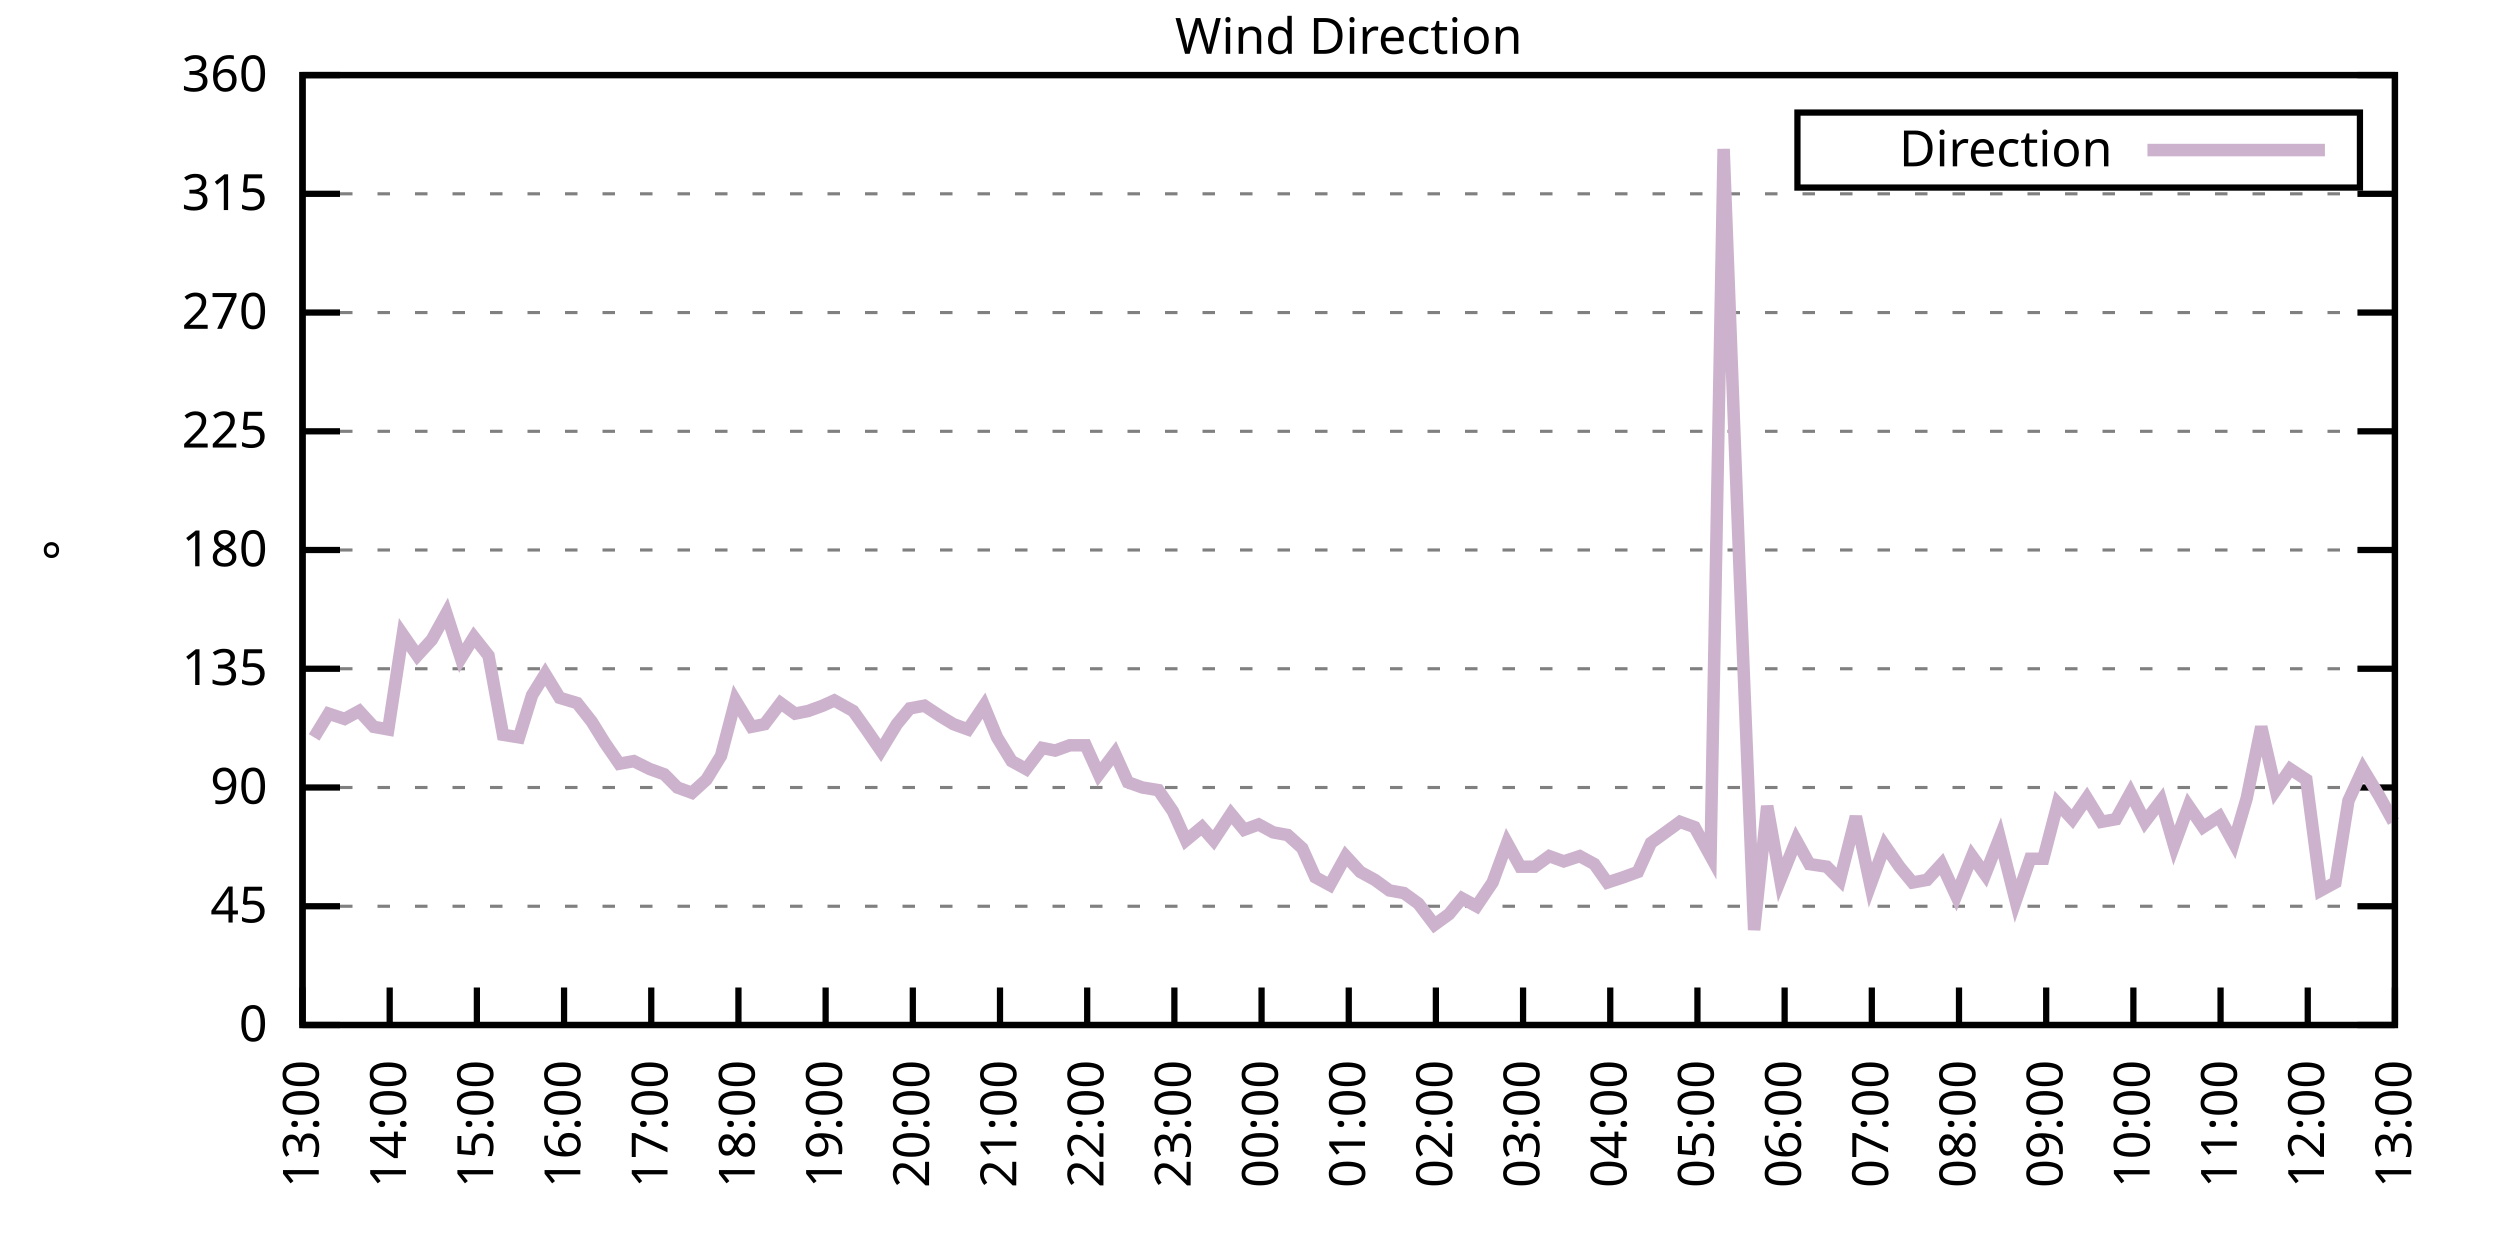
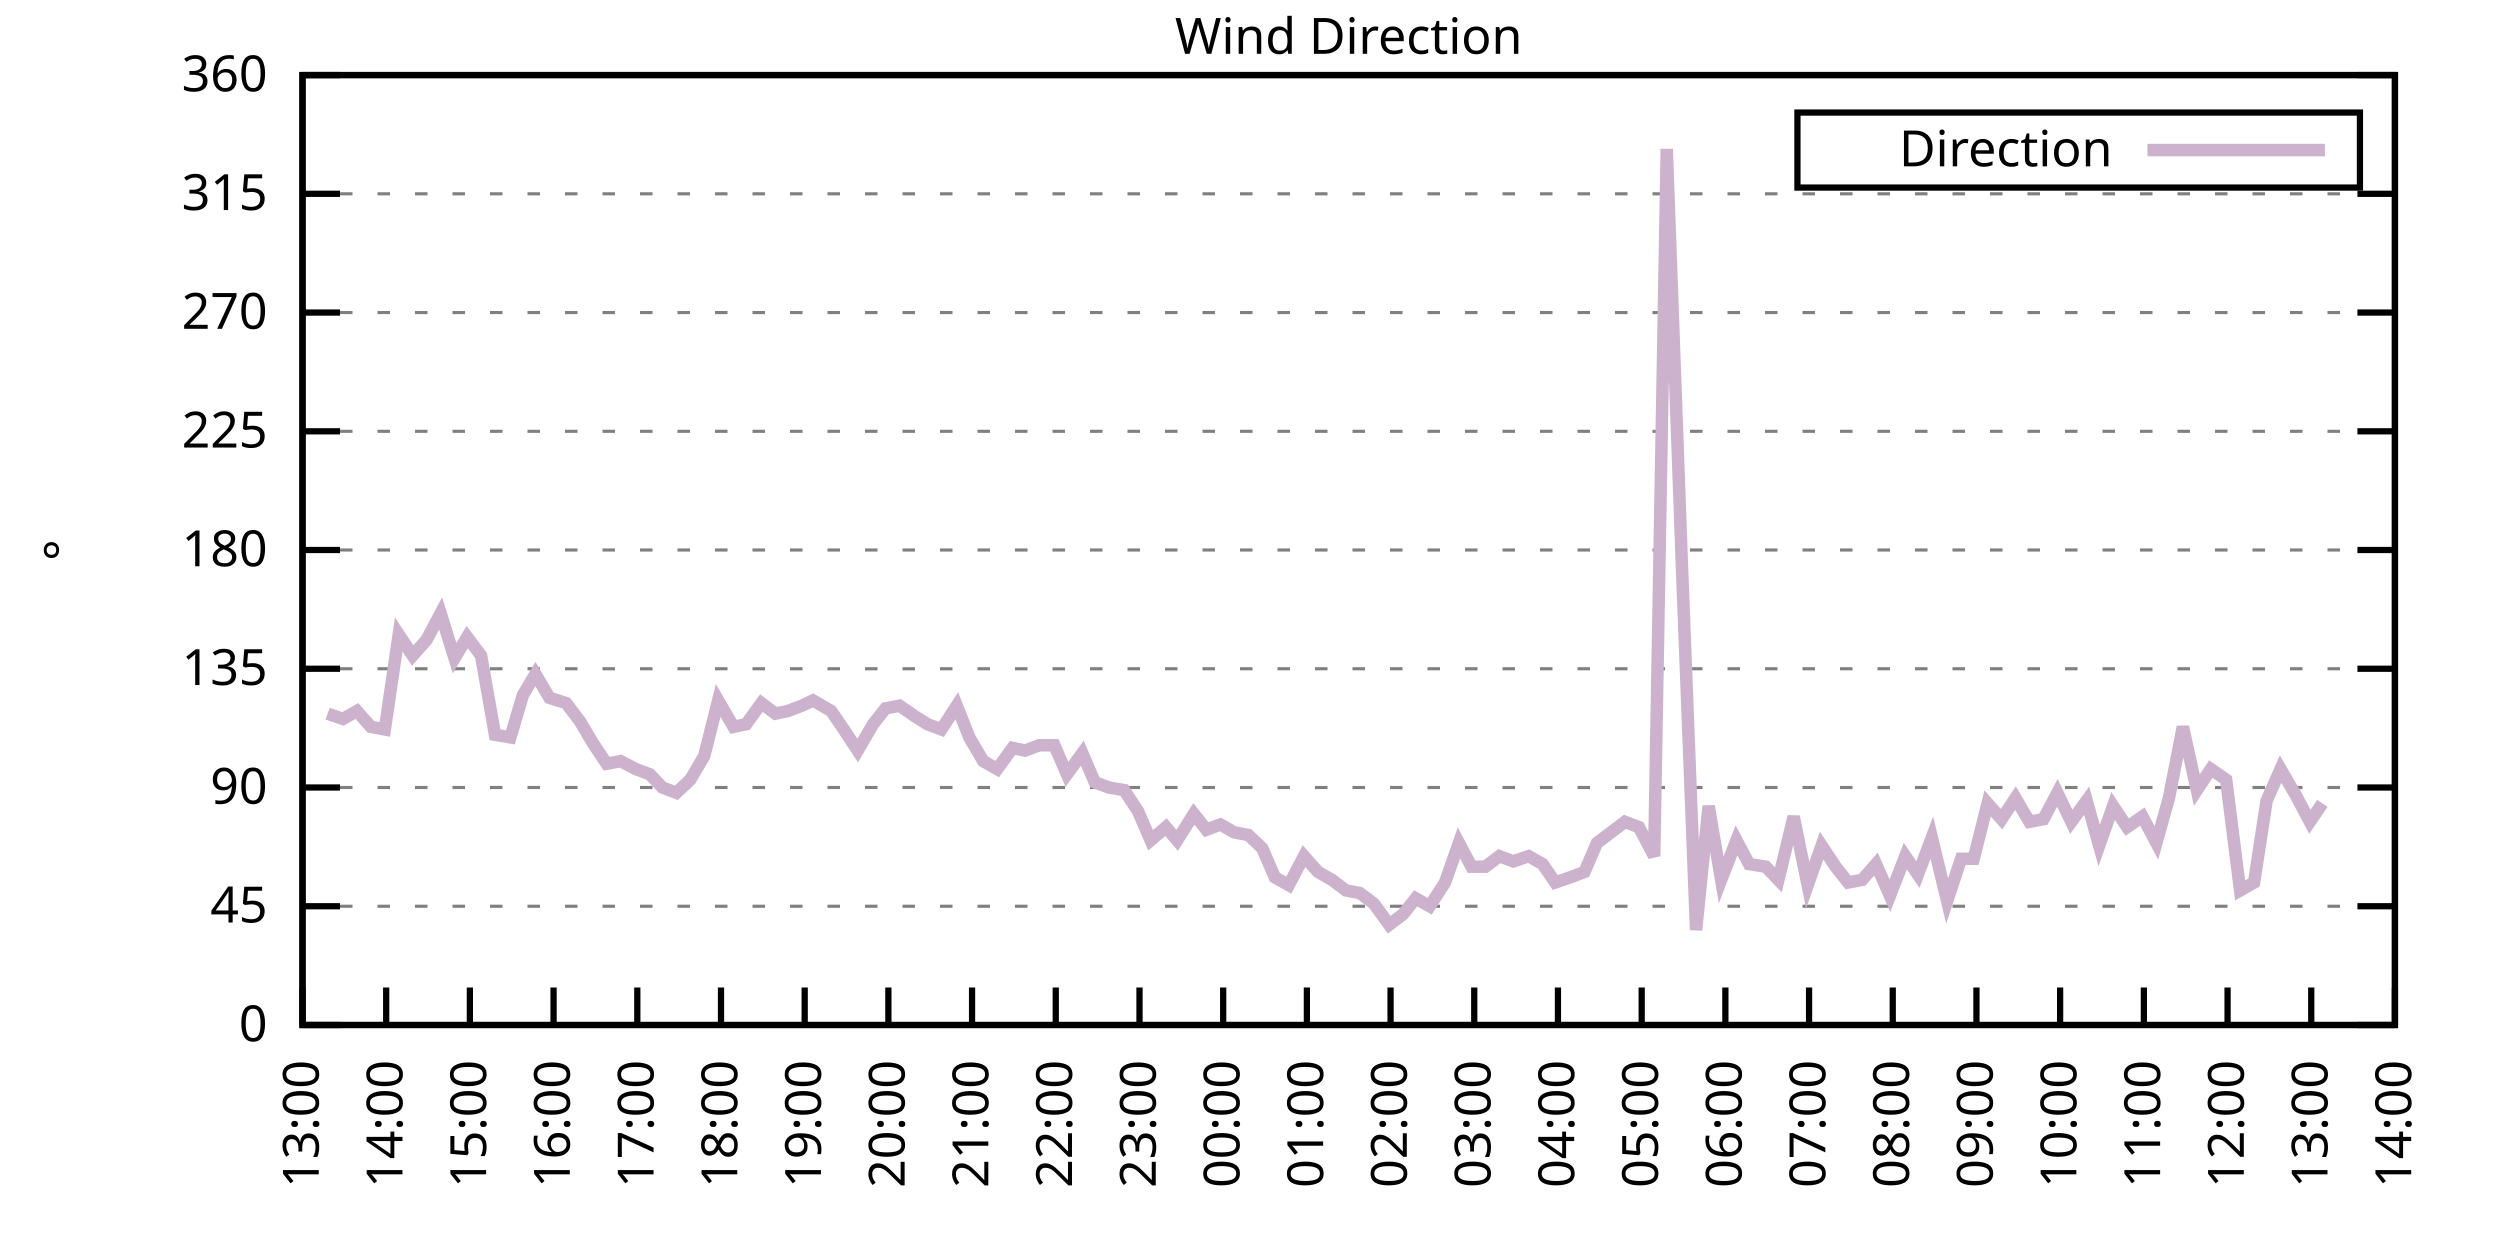
<svg xmlns="http://www.w3.org/2000/svg" xmlns:xlink="http://www.w3.org/1999/xlink" width="400" height="200" viewBox="0 0 400 200">
  <g id="gnuplot_canvas">
    <rect x="0" y="0" width="400" height="200" fill="none" />
    <defs>
      <circle id="gpDot" r="0.5" stroke-width="0.5" stroke="currentColor" />
      <path id="gpPt0" stroke-width="0.333" stroke="currentColor" d="M-1,0 h2 M0,-1 v2" />
      <path id="gpPt1" stroke-width="0.333" stroke="currentColor" d="M-1,-1 L1,1 M1,-1 L-1,1" />
      <path id="gpPt2" stroke-width="0.333" stroke="currentColor" d="M-1,0 L1,0 M0,-1 L0,1 M-1,-1 L1,1 M-1,1 L1,-1" />
      <rect id="gpPt3" stroke-width="0.333" stroke="currentColor" x="-1" y="-1" width="2" height="2" />
      <rect id="gpPt4" stroke-width="0.333" stroke="currentColor" fill="currentColor" x="-1" y="-1" width="2" height="2" />
      <circle id="gpPt5" stroke-width="0.333" stroke="currentColor" cx="0" cy="0" r="1" />
      <use xlink:href="#gpPt5" id="gpPt6" fill="currentColor" stroke="none" />
      <path id="gpPt7" stroke-width="0.333" stroke="currentColor" d="M0,-1.33 L-1.33,0.67 L1.33,0.67 z" />
      <use xlink:href="#gpPt7" id="gpPt8" fill="currentColor" stroke="none" />
      <use xlink:href="#gpPt7" id="gpPt9" stroke="currentColor" transform="rotate(180)" />
      <use xlink:href="#gpPt9" id="gpPt10" fill="currentColor" stroke="none" />
      <use xlink:href="#gpPt3" id="gpPt11" stroke="currentColor" transform="rotate(45)" />
      <use xlink:href="#gpPt11" id="gpPt12" fill="currentColor" stroke="none" />
      <path id="gpPt13" stroke-width="0.333" stroke="currentColor" d="M0,1.330 L1.265,0.411 L0.782,-1.067 L-0.782,-1.076 L-1.265,0.411 z" />
      <use xlink:href="#gpPt13" id="gpPt14" fill="currentColor" stroke="none" />
      <filter id="textbox" filterUnits="objectBoundingBox" x="0" y="0" height="1" width="1">
        <feFlood flood-color="white" flood-opacity="1" result="bgnd" />
        <feComposite in="SourceGraphic" in2="bgnd" operator="atop" />
      </filter>
      <filter id="greybox" filterUnits="objectBoundingBox" x="0" y="0" height="1" width="1">
        <feFlood flood-color="lightgrey" flood-opacity="1" result="grey" />
        <feComposite in="SourceGraphic" in2="grey" operator="atop" />
      </filter>
    </defs>
    <g fill="none" color="white" stroke="currentColor" stroke-width="1.00" stroke-linecap="butt" stroke-linejoin="miter">
</g>
    <g fill="none" color="black" stroke="currentColor" stroke-width="1.00" stroke-linecap="butt" stroke-linejoin="miter">
      <g stroke="none" shape-rendering="crispEdges">
        <polygon fill="rgb(255, 255, 255)" points="48.40,164.00 383.18,164.00 383.18,12.02 48.40,12.02 " />
      </g>
    </g>
    <g fill="none" color="black" stroke="currentColor" stroke-width="1.00" stroke-linecap="butt" stroke-linejoin="miter">
</g>
    <g fill="none" color="black" stroke="black" stroke-width="0.50" stroke-linecap="butt" stroke-linejoin="miter">
</g>
    <g fill="none" color="gray" stroke="currentColor" stroke-width="0.50" stroke-linecap="butt" stroke-linejoin="miter">
      <path stroke="gray" stroke-dasharray="2,4" class="gridline" d="M48.40,164.00 L383.19,164.00  " />
    </g>
    <g fill="none" color="gray" stroke="gray" stroke-width="1.00" stroke-linecap="butt" stroke-linejoin="miter">
</g>
    <g fill="none" color="black" stroke="currentColor" stroke-width="1.00" stroke-linecap="butt" stroke-linejoin="miter">
      <path stroke="black" d="M48.40,164.00 L54.40,164.00 M383.19,164.00 L377.19,164.00  " />
      <g transform="translate(42.80,166.60)" stroke="none" fill="black" font-family="Sans" font-size="8.00" text-anchor="end">
        <text>
          <tspan font-family="Sans"> 0</tspan>
        </text>
      </g>
    </g>
    <g fill="none" color="black" stroke="currentColor" stroke-width="1.00" stroke-linecap="butt" stroke-linejoin="miter">
</g>
    <g fill="none" color="black" stroke="black" stroke-width="0.50" stroke-linecap="butt" stroke-linejoin="miter">
</g>
    <g fill="none" color="gray" stroke="currentColor" stroke-width="0.50" stroke-linecap="butt" stroke-linejoin="miter">
      <path stroke="gray" stroke-dasharray="2,4" class="gridline" d="M48.40,145.00 L383.19,145.00  " />
    </g>
    <g fill="none" color="gray" stroke="gray" stroke-width="1.00" stroke-linecap="butt" stroke-linejoin="miter">
</g>
    <g fill="none" color="black" stroke="currentColor" stroke-width="1.00" stroke-linecap="butt" stroke-linejoin="miter">
      <path stroke="black" d="M48.40,145.00 L54.40,145.00 M383.19,145.00 L377.19,145.00  " />
      <g transform="translate(42.80,147.60)" stroke="none" fill="black" font-family="Sans" font-size="8.00" text-anchor="end">
        <text>
          <tspan font-family="Sans"> 45</tspan>
        </text>
      </g>
    </g>
    <g fill="none" color="black" stroke="currentColor" stroke-width="1.00" stroke-linecap="butt" stroke-linejoin="miter">
</g>
    <g fill="none" color="black" stroke="black" stroke-width="0.50" stroke-linecap="butt" stroke-linejoin="miter">
</g>
    <g fill="none" color="gray" stroke="currentColor" stroke-width="0.50" stroke-linecap="butt" stroke-linejoin="miter">
      <path stroke="gray" stroke-dasharray="2,4" class="gridline" d="M48.40,126.00 L383.19,126.00  " />
    </g>
    <g fill="none" color="gray" stroke="gray" stroke-width="1.00" stroke-linecap="butt" stroke-linejoin="miter">
</g>
    <g fill="none" color="black" stroke="currentColor" stroke-width="1.00" stroke-linecap="butt" stroke-linejoin="miter">
      <path stroke="black" d="M48.40,126.00 L54.40,126.00 M383.19,126.00 L377.19,126.00  " />
      <g transform="translate(42.80,128.60)" stroke="none" fill="black" font-family="Sans" font-size="8.00" text-anchor="end">
        <text>
          <tspan font-family="Sans"> 90</tspan>
        </text>
      </g>
    </g>
    <g fill="none" color="black" stroke="currentColor" stroke-width="1.00" stroke-linecap="butt" stroke-linejoin="miter">
</g>
    <g fill="none" color="black" stroke="black" stroke-width="0.50" stroke-linecap="butt" stroke-linejoin="miter">
</g>
    <g fill="none" color="gray" stroke="currentColor" stroke-width="0.50" stroke-linecap="butt" stroke-linejoin="miter">
      <path stroke="gray" stroke-dasharray="2,4" class="gridline" d="M48.40,107.00 L383.19,107.00  " />
    </g>
    <g fill="none" color="gray" stroke="gray" stroke-width="1.00" stroke-linecap="butt" stroke-linejoin="miter">
</g>
    <g fill="none" color="black" stroke="currentColor" stroke-width="1.00" stroke-linecap="butt" stroke-linejoin="miter">
      <path stroke="black" d="M48.40,107.00 L54.40,107.00 M383.19,107.00 L377.19,107.00  " />
      <g transform="translate(42.80,109.60)" stroke="none" fill="black" font-family="Sans" font-size="8.00" text-anchor="end">
        <text>
          <tspan font-family="Sans"> 135</tspan>
        </text>
      </g>
    </g>
    <g fill="none" color="black" stroke="currentColor" stroke-width="1.00" stroke-linecap="butt" stroke-linejoin="miter">
</g>
    <g fill="none" color="black" stroke="black" stroke-width="0.50" stroke-linecap="butt" stroke-linejoin="miter">
</g>
    <g fill="none" color="gray" stroke="currentColor" stroke-width="0.50" stroke-linecap="butt" stroke-linejoin="miter">
      <path stroke="gray" stroke-dasharray="2,4" class="gridline" d="M48.40,88.00 L383.19,88.00  " />
    </g>
    <g fill="none" color="gray" stroke="gray" stroke-width="1.00" stroke-linecap="butt" stroke-linejoin="miter">
</g>
    <g fill="none" color="black" stroke="currentColor" stroke-width="1.00" stroke-linecap="butt" stroke-linejoin="miter">
      <path stroke="black" d="M48.40,88.00 L54.40,88.00 M383.19,88.00 L377.19,88.00  " />
      <g transform="translate(42.80,90.60)" stroke="none" fill="black" font-family="Sans" font-size="8.00" text-anchor="end">
        <text>
          <tspan font-family="Sans"> 180</tspan>
        </text>
      </g>
    </g>
    <g fill="none" color="black" stroke="currentColor" stroke-width="1.00" stroke-linecap="butt" stroke-linejoin="miter">
</g>
    <g fill="none" color="black" stroke="black" stroke-width="0.50" stroke-linecap="butt" stroke-linejoin="miter">
</g>
    <g fill="none" color="gray" stroke="currentColor" stroke-width="0.50" stroke-linecap="butt" stroke-linejoin="miter">
      <path stroke="gray" stroke-dasharray="2,4" class="gridline" d="M48.40,69.01 L383.19,69.01  " />
    </g>
    <g fill="none" color="gray" stroke="gray" stroke-width="1.00" stroke-linecap="butt" stroke-linejoin="miter">
</g>
    <g fill="none" color="black" stroke="currentColor" stroke-width="1.00" stroke-linecap="butt" stroke-linejoin="miter">
      <path stroke="black" d="M48.40,69.01 L54.40,69.01 M383.19,69.01 L377.19,69.01  " />
      <g transform="translate(42.80,71.61)" stroke="none" fill="black" font-family="Sans" font-size="8.00" text-anchor="end">
        <text>
          <tspan font-family="Sans"> 225</tspan>
        </text>
      </g>
    </g>
    <g fill="none" color="black" stroke="currentColor" stroke-width="1.00" stroke-linecap="butt" stroke-linejoin="miter">
</g>
    <g fill="none" color="black" stroke="black" stroke-width="0.50" stroke-linecap="butt" stroke-linejoin="miter">
</g>
    <g fill="none" color="gray" stroke="currentColor" stroke-width="0.50" stroke-linecap="butt" stroke-linejoin="miter">
      <path stroke="gray" stroke-dasharray="2,4" class="gridline" d="M48.40,50.01 L383.19,50.01  " />
    </g>
    <g fill="none" color="gray" stroke="gray" stroke-width="1.00" stroke-linecap="butt" stroke-linejoin="miter">
</g>
    <g fill="none" color="black" stroke="currentColor" stroke-width="1.00" stroke-linecap="butt" stroke-linejoin="miter">
      <path stroke="black" d="M48.40,50.01 L54.40,50.01 M383.19,50.01 L377.19,50.01  " />
      <g transform="translate(42.80,52.61)" stroke="none" fill="black" font-family="Sans" font-size="8.00" text-anchor="end">
        <text>
          <tspan font-family="Sans"> 270</tspan>
        </text>
      </g>
    </g>
    <g fill="none" color="black" stroke="currentColor" stroke-width="1.00" stroke-linecap="butt" stroke-linejoin="miter">
</g>
    <g fill="none" color="black" stroke="black" stroke-width="0.50" stroke-linecap="butt" stroke-linejoin="miter">
</g>
    <g fill="none" color="gray" stroke="currentColor" stroke-width="0.50" stroke-linecap="butt" stroke-linejoin="miter">
      <path stroke="gray" stroke-dasharray="2,4" class="gridline" d="M48.40,31.01 L383.19,31.01  " />
    </g>
    <g fill="none" color="gray" stroke="gray" stroke-width="1.00" stroke-linecap="butt" stroke-linejoin="miter">
</g>
    <g fill="none" color="black" stroke="currentColor" stroke-width="1.00" stroke-linecap="butt" stroke-linejoin="miter">
      <path stroke="black" d="M48.40,31.01 L54.40,31.01 M383.19,31.01 L377.19,31.01  " />
      <g transform="translate(42.80,33.61)" stroke="none" fill="black" font-family="Sans" font-size="8.00" text-anchor="end">
        <text>
          <tspan font-family="Sans"> 315</tspan>
        </text>
      </g>
    </g>
    <g fill="none" color="black" stroke="currentColor" stroke-width="1.00" stroke-linecap="butt" stroke-linejoin="miter">
</g>
    <g fill="none" color="black" stroke="black" stroke-width="0.50" stroke-linecap="butt" stroke-linejoin="miter">
</g>
    <g fill="none" color="gray" stroke="currentColor" stroke-width="0.50" stroke-linecap="butt" stroke-linejoin="miter">
      <path stroke="gray" stroke-dasharray="2,4" class="gridline" d="M48.40,12.01 L383.19,12.01  " />
    </g>
    <g fill="none" color="gray" stroke="gray" stroke-width="1.00" stroke-linecap="butt" stroke-linejoin="miter">
</g>
    <g fill="none" color="black" stroke="currentColor" stroke-width="1.00" stroke-linecap="butt" stroke-linejoin="miter">
      <path stroke="black" d="M48.40,12.01 L54.40,12.01 M383.19,12.01 L377.19,12.01  " />
      <g transform="translate(42.80,14.61)" stroke="none" fill="black" font-family="Sans" font-size="8.00" text-anchor="end">
        <text>
          <tspan font-family="Sans"> 360</tspan>
        </text>
      </g>
    </g>
    <g fill="none" color="black" stroke="currentColor" stroke-width="1.00" stroke-linecap="butt" stroke-linejoin="miter">
      <path stroke="black" d="M48.40,164.00 L48.40,158.00  " />
      <g transform="translate(51.00,169.60) rotate(270.00)" stroke="none" fill="black" font-family="Sans" font-size="8.00" text-anchor="end">
        <text>
          <tspan font-family="Sans">13:00</tspan>
        </text>
      </g>
    </g>
    <g fill="none" color="black" stroke="currentColor" stroke-width="1.00" stroke-linecap="butt" stroke-linejoin="miter">
-       <path stroke="black" d="M62.35,164.00 L62.35,158.00  " />
-       <g transform="translate(64.95,169.60) rotate(270.00)" stroke="none" fill="black" font-family="Sans" font-size="8.00" text-anchor="end">
+       <path stroke="black" d="M61.79,164.00 L61.79,158.00  " />
+       <g transform="translate(64.39,169.60) rotate(270.00)" stroke="none" fill="black" font-family="Sans" font-size="8.00" text-anchor="end">
        <text>
          <tspan font-family="Sans">14:00</tspan>
        </text>
      </g>
    </g>
    <g fill="none" color="black" stroke="currentColor" stroke-width="1.00" stroke-linecap="butt" stroke-linejoin="miter">
-       <path stroke="black" d="M76.30,164.00 L76.30,158.00  " />
-       <g transform="translate(78.90,169.60) rotate(270.00)" stroke="none" fill="black" font-family="Sans" font-size="8.00" text-anchor="end">
+       <path stroke="black" d="M75.18,164.00 L75.18,158.00  " />
+       <g transform="translate(77.78,169.60) rotate(270.00)" stroke="none" fill="black" font-family="Sans" font-size="8.00" text-anchor="end">
        <text>
          <tspan font-family="Sans">15:00</tspan>
        </text>
      </g>
    </g>
    <g fill="none" color="black" stroke="currentColor" stroke-width="1.00" stroke-linecap="butt" stroke-linejoin="miter">
-       <path stroke="black" d="M90.25,164.00 L90.25,158.00  " />
-       <g transform="translate(92.85,169.60) rotate(270.00)" stroke="none" fill="black" font-family="Sans" font-size="8.00" text-anchor="end">
+       <path stroke="black" d="M88.57,164.00 L88.57,158.00  " />
+       <g transform="translate(91.17,169.60) rotate(270.00)" stroke="none" fill="black" font-family="Sans" font-size="8.00" text-anchor="end">
        <text>
          <tspan font-family="Sans">16:00</tspan>
        </text>
      </g>
    </g>
    <g fill="none" color="black" stroke="currentColor" stroke-width="1.00" stroke-linecap="butt" stroke-linejoin="miter">
-       <path stroke="black" d="M104.20,164.00 L104.20,158.00  " />
-       <g transform="translate(106.80,169.60) rotate(270.00)" stroke="none" fill="black" font-family="Sans" font-size="8.00" text-anchor="end">
+       <path stroke="black" d="M101.97,164.00 L101.97,158.00  " />
+       <g transform="translate(104.57,169.60) rotate(270.00)" stroke="none" fill="black" font-family="Sans" font-size="8.00" text-anchor="end">
        <text>
          <tspan font-family="Sans">17:00</tspan>
        </text>
      </g>
    </g>
    <g fill="none" color="black" stroke="currentColor" stroke-width="1.00" stroke-linecap="butt" stroke-linejoin="miter">
-       <path stroke="black" d="M118.15,164.00 L118.15,158.00  " />
-       <g transform="translate(120.75,169.60) rotate(270.00)" stroke="none" fill="black" font-family="Sans" font-size="8.00" text-anchor="end">
+       <path stroke="black" d="M115.36,164.00 L115.36,158.00  " />
+       <g transform="translate(117.96,169.60) rotate(270.00)" stroke="none" fill="black" font-family="Sans" font-size="8.00" text-anchor="end">
        <text>
          <tspan font-family="Sans">18:00</tspan>
        </text>
      </g>
    </g>
    <g fill="none" color="black" stroke="currentColor" stroke-width="1.00" stroke-linecap="butt" stroke-linejoin="miter">
-       <path stroke="black" d="M132.10,164.00 L132.10,158.00  " />
-       <g transform="translate(134.70,169.60) rotate(270.00)" stroke="none" fill="black" font-family="Sans" font-size="8.00" text-anchor="end">
+       <path stroke="black" d="M128.75,164.00 L128.75,158.00  " />
+       <g transform="translate(131.35,169.60) rotate(270.00)" stroke="none" fill="black" font-family="Sans" font-size="8.00" text-anchor="end">
        <text>
          <tspan font-family="Sans">19:00</tspan>
        </text>
      </g>
    </g>
    <g fill="none" color="black" stroke="currentColor" stroke-width="1.00" stroke-linecap="butt" stroke-linejoin="miter">
-       <path stroke="black" d="M146.05,164.00 L146.05,158.00  " />
-       <g transform="translate(148.65,169.60) rotate(270.00)" stroke="none" fill="black" font-family="Sans" font-size="8.00" text-anchor="end">
+       <path stroke="black" d="M142.14,164.00 L142.14,158.00  " />
+       <g transform="translate(144.74,169.60) rotate(270.00)" stroke="none" fill="black" font-family="Sans" font-size="8.00" text-anchor="end">
        <text>
          <tspan font-family="Sans">20:00</tspan>
        </text>
      </g>
    </g>
    <g fill="none" color="black" stroke="currentColor" stroke-width="1.00" stroke-linecap="butt" stroke-linejoin="miter">
-       <path stroke="black" d="M160.00,164.00 L160.00,158.00  " />
-       <g transform="translate(162.60,169.60) rotate(270.00)" stroke="none" fill="black" font-family="Sans" font-size="8.00" text-anchor="end">
+       <path stroke="black" d="M155.53,164.00 L155.53,158.00  " />
+       <g transform="translate(158.13,169.60) rotate(270.00)" stroke="none" fill="black" font-family="Sans" font-size="8.00" text-anchor="end">
        <text>
          <tspan font-family="Sans">21:00</tspan>
        </text>
      </g>
    </g>
    <g fill="none" color="black" stroke="currentColor" stroke-width="1.00" stroke-linecap="butt" stroke-linejoin="miter">
-       <path stroke="black" d="M173.95,164.00 L173.95,158.00  " />
-       <g transform="translate(176.55,169.60) rotate(270.00)" stroke="none" fill="black" font-family="Sans" font-size="8.00" text-anchor="end">
+       <path stroke="black" d="M168.92,164.00 L168.92,158.00  " />
+       <g transform="translate(171.52,169.60) rotate(270.00)" stroke="none" fill="black" font-family="Sans" font-size="8.00" text-anchor="end">
        <text>
          <tspan font-family="Sans">22:00</tspan>
        </text>
      </g>
    </g>
    <g fill="none" color="black" stroke="currentColor" stroke-width="1.00" stroke-linecap="butt" stroke-linejoin="miter">
-       <path stroke="black" d="M187.90,164.00 L187.90,158.00  " />
-       <g transform="translate(190.50,169.60) rotate(270.00)" stroke="none" fill="black" font-family="Sans" font-size="8.00" text-anchor="end">
+       <path stroke="black" d="M182.32,164.00 L182.32,158.00  " />
+       <g transform="translate(184.92,169.60) rotate(270.00)" stroke="none" fill="black" font-family="Sans" font-size="8.00" text-anchor="end">
        <text>
          <tspan font-family="Sans">23:00</tspan>
        </text>
      </g>
    </g>
    <g fill="none" color="black" stroke="currentColor" stroke-width="1.00" stroke-linecap="butt" stroke-linejoin="miter">
-       <path stroke="black" d="M201.85,164.00 L201.85,158.00  " />
-       <g transform="translate(204.45,169.60) rotate(270.00)" stroke="none" fill="black" font-family="Sans" font-size="8.00" text-anchor="end">
+       <path stroke="black" d="M195.71,164.00 L195.71,158.00  " />
+       <g transform="translate(198.31,169.60) rotate(270.00)" stroke="none" fill="black" font-family="Sans" font-size="8.00" text-anchor="end">
        <text>
          <tspan font-family="Sans">00:00</tspan>
        </text>
      </g>
    </g>
    <g fill="none" color="black" stroke="currentColor" stroke-width="1.00" stroke-linecap="butt" stroke-linejoin="miter">
-       <path stroke="black" d="M215.80,164.00 L215.80,158.00  " />
-       <g transform="translate(218.40,169.60) rotate(270.00)" stroke="none" fill="black" font-family="Sans" font-size="8.00" text-anchor="end">
+       <path stroke="black" d="M209.10,164.00 L209.10,158.00  " />
+       <g transform="translate(211.70,169.60) rotate(270.00)" stroke="none" fill="black" font-family="Sans" font-size="8.00" text-anchor="end">
        <text>
          <tspan font-family="Sans">01:00</tspan>
        </text>
      </g>
    </g>
    <g fill="none" color="black" stroke="currentColor" stroke-width="1.00" stroke-linecap="butt" stroke-linejoin="miter">
-       <path stroke="black" d="M229.74,164.00 L229.74,158.00  " />
-       <g transform="translate(232.34,169.60) rotate(270.00)" stroke="none" fill="black" font-family="Sans" font-size="8.00" text-anchor="end">
+       <path stroke="black" d="M222.49,164.00 L222.49,158.00  " />
+       <g transform="translate(225.09,169.60) rotate(270.00)" stroke="none" fill="black" font-family="Sans" font-size="8.00" text-anchor="end">
        <text>
          <tspan font-family="Sans">02:00</tspan>
        </text>
      </g>
    </g>
    <g fill="none" color="black" stroke="currentColor" stroke-width="1.00" stroke-linecap="butt" stroke-linejoin="miter">
-       <path stroke="black" d="M243.69,164.00 L243.69,158.00  " />
-       <g transform="translate(246.29,169.60) rotate(270.00)" stroke="none" fill="black" font-family="Sans" font-size="8.00" text-anchor="end">
+       <path stroke="black" d="M235.88,164.00 L235.88,158.00  " />
+       <g transform="translate(238.48,169.60) rotate(270.00)" stroke="none" fill="black" font-family="Sans" font-size="8.00" text-anchor="end">
        <text>
          <tspan font-family="Sans">03:00</tspan>
        </text>
      </g>
    </g>
    <g fill="none" color="black" stroke="currentColor" stroke-width="1.00" stroke-linecap="butt" stroke-linejoin="miter">
-       <path stroke="black" d="M257.64,164.00 L257.64,158.00  " />
-       <g transform="translate(260.24,169.60) rotate(270.00)" stroke="none" fill="black" font-family="Sans" font-size="8.00" text-anchor="end">
+       <path stroke="black" d="M249.27,164.00 L249.27,158.00  " />
+       <g transform="translate(251.87,169.60) rotate(270.00)" stroke="none" fill="black" font-family="Sans" font-size="8.00" text-anchor="end">
        <text>
          <tspan font-family="Sans">04:00</tspan>
        </text>
      </g>
    </g>
    <g fill="none" color="black" stroke="currentColor" stroke-width="1.00" stroke-linecap="butt" stroke-linejoin="miter">
-       <path stroke="black" d="M271.59,164.00 L271.59,158.00  " />
-       <g transform="translate(274.19,169.60) rotate(270.00)" stroke="none" fill="black" font-family="Sans" font-size="8.00" text-anchor="end">
+       <path stroke="black" d="M262.67,164.00 L262.67,158.00  " />
+       <g transform="translate(265.27,169.60) rotate(270.00)" stroke="none" fill="black" font-family="Sans" font-size="8.00" text-anchor="end">
        <text>
          <tspan font-family="Sans">05:00</tspan>
        </text>
      </g>
    </g>
    <g fill="none" color="black" stroke="currentColor" stroke-width="1.00" stroke-linecap="butt" stroke-linejoin="miter">
-       <path stroke="black" d="M285.54,164.00 L285.54,158.00  " />
-       <g transform="translate(288.14,169.60) rotate(270.00)" stroke="none" fill="black" font-family="Sans" font-size="8.00" text-anchor="end">
+       <path stroke="black" d="M276.06,164.00 L276.06,158.00  " />
+       <g transform="translate(278.66,169.60) rotate(270.00)" stroke="none" fill="black" font-family="Sans" font-size="8.00" text-anchor="end">
        <text>
          <tspan font-family="Sans">06:00</tspan>
        </text>
      </g>
    </g>
    <g fill="none" color="black" stroke="currentColor" stroke-width="1.00" stroke-linecap="butt" stroke-linejoin="miter">
-       <path stroke="black" d="M299.49,164.00 L299.49,158.00  " />
-       <g transform="translate(302.09,169.60) rotate(270.00)" stroke="none" fill="black" font-family="Sans" font-size="8.00" text-anchor="end">
+       <path stroke="black" d="M289.45,164.00 L289.45,158.00  " />
+       <g transform="translate(292.05,169.60) rotate(270.00)" stroke="none" fill="black" font-family="Sans" font-size="8.00" text-anchor="end">
        <text>
          <tspan font-family="Sans">07:00</tspan>
        </text>
      </g>
    </g>
    <g fill="none" color="black" stroke="currentColor" stroke-width="1.00" stroke-linecap="butt" stroke-linejoin="miter">
-       <path stroke="black" d="M313.44,164.00 L313.44,158.00  " />
-       <g transform="translate(316.04,169.60) rotate(270.00)" stroke="none" fill="black" font-family="Sans" font-size="8.00" text-anchor="end">
+       <path stroke="black" d="M302.84,164.00 L302.84,158.00  " />
+       <g transform="translate(305.44,169.60) rotate(270.00)" stroke="none" fill="black" font-family="Sans" font-size="8.00" text-anchor="end">
        <text>
          <tspan font-family="Sans">08:00</tspan>
        </text>
      </g>
    </g>
    <g fill="none" color="black" stroke="currentColor" stroke-width="1.00" stroke-linecap="butt" stroke-linejoin="miter">
-       <path stroke="black" d="M327.39,164.00 L327.39,158.00  " />
-       <g transform="translate(329.99,169.60) rotate(270.00)" stroke="none" fill="black" font-family="Sans" font-size="8.00" text-anchor="end">
+       <path stroke="black" d="M316.23,164.00 L316.23,158.00  " />
+       <g transform="translate(318.83,169.60) rotate(270.00)" stroke="none" fill="black" font-family="Sans" font-size="8.00" text-anchor="end">
        <text>
          <tspan font-family="Sans">09:00</tspan>
        </text>
      </g>
    </g>
    <g fill="none" color="black" stroke="currentColor" stroke-width="1.00" stroke-linecap="butt" stroke-linejoin="miter">
-       <path stroke="black" d="M341.34,164.00 L341.34,158.00  " />
-       <g transform="translate(343.94,169.60) rotate(270.00)" stroke="none" fill="black" font-family="Sans" font-size="8.00" text-anchor="end">
+       <path stroke="black" d="M329.62,164.00 L329.62,158.00  " />
+       <g transform="translate(332.22,169.60) rotate(270.00)" stroke="none" fill="black" font-family="Sans" font-size="8.00" text-anchor="end">
        <text>
          <tspan font-family="Sans">10:00</tspan>
        </text>
      </g>
    </g>
    <g fill="none" color="black" stroke="currentColor" stroke-width="1.00" stroke-linecap="butt" stroke-linejoin="miter">
-       <path stroke="black" d="M355.29,164.00 L355.29,158.00  " />
-       <g transform="translate(357.89,169.60) rotate(270.00)" stroke="none" fill="black" font-family="Sans" font-size="8.00" text-anchor="end">
+       <path stroke="black" d="M343.02,164.00 L343.02,158.00  " />
+       <g transform="translate(345.62,169.60) rotate(270.00)" stroke="none" fill="black" font-family="Sans" font-size="8.00" text-anchor="end">
        <text>
          <tspan font-family="Sans">11:00</tspan>
        </text>
      </g>
    </g>
    <g fill="none" color="black" stroke="currentColor" stroke-width="1.00" stroke-linecap="butt" stroke-linejoin="miter">
-       <path stroke="black" d="M369.24,164.00 L369.24,158.00  " />
-       <g transform="translate(371.84,169.60) rotate(270.00)" stroke="none" fill="black" font-family="Sans" font-size="8.00" text-anchor="end">
+       <path stroke="black" d="M356.41,164.00 L356.41,158.00  " />
+       <g transform="translate(359.01,169.60) rotate(270.00)" stroke="none" fill="black" font-family="Sans" font-size="8.00" text-anchor="end">
        <text>
          <tspan font-family="Sans">12:00</tspan>
+         </text>
+       </g>
+     </g>
+     <g fill="none" color="black" stroke="currentColor" stroke-width="1.00" stroke-linecap="butt" stroke-linejoin="miter">
+       <path stroke="black" d="M369.80,164.00 L369.80,158.00  " />
+       <g transform="translate(372.40,169.60) rotate(270.00)" stroke="none" fill="black" font-family="Sans" font-size="8.00" text-anchor="end">
+         <text>
+           <tspan font-family="Sans">13:00</tspan>
        </text>
      </g>
    </g>
    <g fill="none" color="black" stroke="currentColor" stroke-width="1.00" stroke-linecap="butt" stroke-linejoin="miter">
      <path stroke="black" d="M383.19,164.00 L383.19,158.00  " />
      <g transform="translate(385.79,169.60) rotate(270.00)" stroke="none" fill="black" font-family="Sans" font-size="8.00" text-anchor="end">
        <text>
-           <tspan font-family="Sans">13:00</tspan>
+           <tspan font-family="Sans">14:00</tspan>
        </text>
      </g>
    </g>
    <g fill="none" color="black" stroke="currentColor" stroke-width="1.00" stroke-linecap="butt" stroke-linejoin="miter">
</g>
    <g fill="none" color="black" stroke="currentColor" stroke-width="1.00" stroke-linecap="butt" stroke-linejoin="miter">
      <path stroke="black" d="M48.40,12.01 L48.40,164.00 L383.19,164.00 L383.19,12.01 L48.40,12.01 Z  " />
    </g>
    <g fill="none" color="black" stroke="currentColor" stroke-width="1.00" stroke-linecap="butt" stroke-linejoin="miter">
</g>
    <g fill="none" color="black" stroke="currentColor" stroke-width="1.00" stroke-linecap="butt" stroke-linejoin="miter">
      <path stroke="black" d="M287.59,30.01 L287.59,18.01 L377.59,18.01 L377.59,30.01 L287.59,30.01 Z  " />
    </g>
    <g id="Wind_direction_plot_1">
      <g fill="none" color="white" stroke="black" stroke-width="2.00" stroke-linecap="butt" stroke-linejoin="miter">
</g>
      <g fill="none" color="black" stroke="currentColor" stroke-width="2.00" stroke-linecap="butt" stroke-linejoin="miter">
        <g transform="translate(337.99,26.61)" stroke="none" fill="black" font-family="Sans" font-size="8.00" text-anchor="end">
          <text>
            <tspan font-family="Sans">Direction</tspan>
          </text>
        </g>
      </g>
      <g fill="none" color="black" stroke="currentColor" stroke-width="2.00" stroke-linecap="butt" stroke-linejoin="miter">
-         <path stroke="rgb(204, 178, 204)" d="M343.59,24.01 L371.99,24.01 M50.26,117.98 L52.58,114.18 L55.14,115.03 L57.47,113.76 L59.79,116.29 L62.12,116.71   L64.44,101.52 L66.77,104.89 L69.09,102.36 L71.42,98.14 L73.74,105.31 L75.83,101.94 L78.16,104.89 L80.48,117.56   L83.04,117.98 L85.13,111.23 L87.23,107.85 L89.55,111.65 L92.34,112.49 L94.67,115.45 L96.76,118.83 L99.08,122.20   L101.41,121.78 L103.97,123.05 L106.29,123.89 L108.38,126.00 L110.71,126.85 L113.03,124.74 L115.36,120.94 L117.68,112.07   L120.24,116.29 L122.33,115.87 L124.89,112.49 L127.22,114.18 L129.31,113.76 L131.63,112.91 L133.49,112.07 L136.51,113.76   L138.61,116.71 L140.93,120.09 L143.49,115.87 L145.58,113.34 L147.91,112.91 L150.46,114.60 L152.56,115.87 L154.88,116.71   L157.44,112.91 L159.53,117.98 L161.86,121.78 L164.18,123.05 L166.74,119.67 L168.83,120.09 L171.16,119.25 L173.71,119.25   L175.81,123.89 L178.36,120.51 L180.46,125.16 L182.78,126.00 L185.34,126.42 L187.66,129.80 L189.76,134.45 L192.31,132.34   L194.17,134.45 L196.96,130.22 L199.06,132.76 L201.38,131.91 L203.71,133.18 L206.03,133.60 L208.36,135.71 L210.45,140.36   L212.77,141.62 L215.33,136.98 L217.65,139.51 L219.98,140.78 L222.30,142.47 L224.63,142.89 L226.95,144.58 L229.51,147.96   L231.84,146.27 L233.93,143.73 L236.25,145.00 L238.81,141.20 L241.14,134.87 L243.23,138.67 L245.55,138.67 L247.88,136.98   L250.20,137.82 L252.76,136.98 L255.09,138.25 L257.18,141.20 L259.74,140.36 L262.06,139.51 L264.15,134.87 L266.48,133.18   L268.80,131.49 L271.13,132.34 L273.69,136.98 L275.78,23.83 L278.34,91.38 L280.66,148.80 L282.75,128.96 L284.85,140.78   L287.40,134.45 L289.50,138.25 L292.29,138.67 L294.38,140.78 L296.94,130.65 L299.26,141.62 L301.58,135.29 L303.91,138.67   L306.00,141.20 L308.33,140.78 L310.65,138.25 L312.98,143.31 L315.53,136.98 L317.63,139.93 L319.95,134.02 L322.51,144.16   L324.83,137.40 L326.93,137.40 L329.25,128.54 L331.58,131.07 L333.90,127.69 L336.23,131.49 L338.55,131.07 L340.88,126.85   L343.20,131.49 L345.76,128.11 L347.85,135.29 L350.18,128.96 L352.50,132.34 L355.06,130.65 L357.38,134.87 L359.48,127.69   L361.80,116.29 L364.13,126.42 L366.45,123.05 L369.01,124.74 L371.33,142.47 L373.66,141.20 L375.75,128.11 L378.08,123.05   L380.63,127.27 L382.96,131.49  " />
+         <path stroke="rgb(204, 178, 204)" d="M343.59,24.01 L371.99,24.01 M52.42,114.18 L54.87,115.03 L57.10,113.76 L59.34,116.29 L61.57,116.71 L63.80,101.52   L66.03,104.89 L68.26,102.36 L70.50,98.14 L72.73,105.31 L74.74,101.94 L76.97,104.89 L79.20,117.56 L81.66,117.98   L83.66,111.23 L85.67,107.85 L87.91,111.65 L90.58,112.49 L92.82,115.45 L94.82,118.83 L97.06,122.20 L99.29,121.78   L101.74,123.05 L103.98,123.89 L105.98,126.00 L108.22,126.85 L110.45,124.74 L112.68,120.94 L114.91,112.07 L117.37,116.29   L119.38,115.87 L121.83,112.49 L124.06,114.18 L126.07,113.76 L128.30,112.91 L130.09,112.07 L132.99,113.76 L135.00,116.71   L137.23,120.09 L139.69,115.87 L141.69,113.34 L143.93,112.91 L146.38,114.60 L148.39,115.87 L150.62,116.71 L153.08,112.91   L155.09,117.98 L157.32,121.78 L159.55,123.05 L162.01,119.67 L164.01,120.09 L166.25,119.25 L168.70,119.25 L170.71,123.89   L173.17,120.51 L175.17,125.16 L177.41,126.00 L179.86,126.42 L182.09,129.80 L184.10,134.45 L186.56,132.34 L188.34,134.45   L191.02,130.22 L193.03,132.76 L195.26,131.91 L197.49,133.18 L199.73,133.60 L201.96,135.71 L203.97,140.36 L206.20,141.62   L208.65,136.98 L210.88,139.51 L213.12,140.78 L215.35,142.47 L217.58,142.89 L219.81,144.58 L222.27,147.96 L224.50,146.27   L226.51,143.73 L228.74,145.00 L231.20,141.20 L233.43,134.87 L235.44,138.67 L237.67,138.67 L239.90,136.98 L242.13,137.82   L244.59,136.98 L246.82,138.25 L248.83,141.20 L251.28,140.36 L253.51,139.51 L255.52,134.87 L257.76,133.18 L259.99,131.49   L262.22,132.34 L264.67,136.98 L266.68,23.83 L269.14,91.38 L271.37,148.80 L273.38,128.96 L275.39,140.78 L277.84,134.45   L279.85,138.25 L282.53,138.67 L284.54,140.78 L286.99,130.65 L289.23,141.62 L291.46,135.29 L293.69,138.67 L295.70,141.20   L297.93,140.78 L300.16,138.25 L302.39,143.31 L304.85,136.98 L306.86,139.93 L309.09,134.02 L311.54,144.16 L313.78,137.40   L315.79,137.40 L318.02,128.54 L320.25,131.07 L322.48,127.69 L324.71,131.49 L326.95,131.07 L329.18,126.85 L331.41,131.49   L333.86,128.11 L335.87,135.29 L338.10,128.96 L340.34,132.34 L342.79,130.65 L345.02,134.87 L347.03,127.69 L349.26,116.29   L351.50,126.42 L353.73,123.05 L356.18,124.74 L358.42,142.47 L360.65,141.20 L362.66,128.11 L364.89,123.05 L367.34,127.27   L369.58,131.49 L371.58,128.54  " />
      </g>
    </g>
    <g fill="none" color="black" stroke="currentColor" stroke-width="2.00" stroke-linecap="butt" stroke-linejoin="miter">
</g>
    <g fill="none" color="black" stroke="black" stroke-width="1.00" stroke-linecap="butt" stroke-linejoin="miter">
</g>
    <g fill="none" color="black" stroke="currentColor" stroke-width="1.00" stroke-linecap="butt" stroke-linejoin="miter">
      <path stroke="black" d="M48.40,12.01 L48.40,164.00 L383.19,164.00 L383.19,12.01 L48.40,12.01 Z  " />
      <g transform="translate(12.80,88.01) rotate(270.00)" stroke="none" fill="black" font-family="Sans" font-size="8.00" text-anchor="middle">
        <text>
          <tspan font-family="Sans">°</tspan>
        </text>
      </g>
    </g>
    <g fill="none" color="black" stroke="currentColor" stroke-width="1.00" stroke-linecap="butt" stroke-linejoin="miter">
</g>
    <g fill="none" color="black" stroke="currentColor" stroke-width="1.00" stroke-linecap="butt" stroke-linejoin="miter">
      <g transform="translate(215.79,8.61)" stroke="none" fill="black" font-family="Sans" font-size="8.00" text-anchor="middle">
        <text>
          <tspan font-family="Sans">Wind Direction</tspan>
        </text>
      </g>
    </g>
    <g fill="none" color="black" stroke="currentColor" stroke-width="1.00" stroke-linecap="butt" stroke-linejoin="miter">
</g>
  </g>
</svg>
